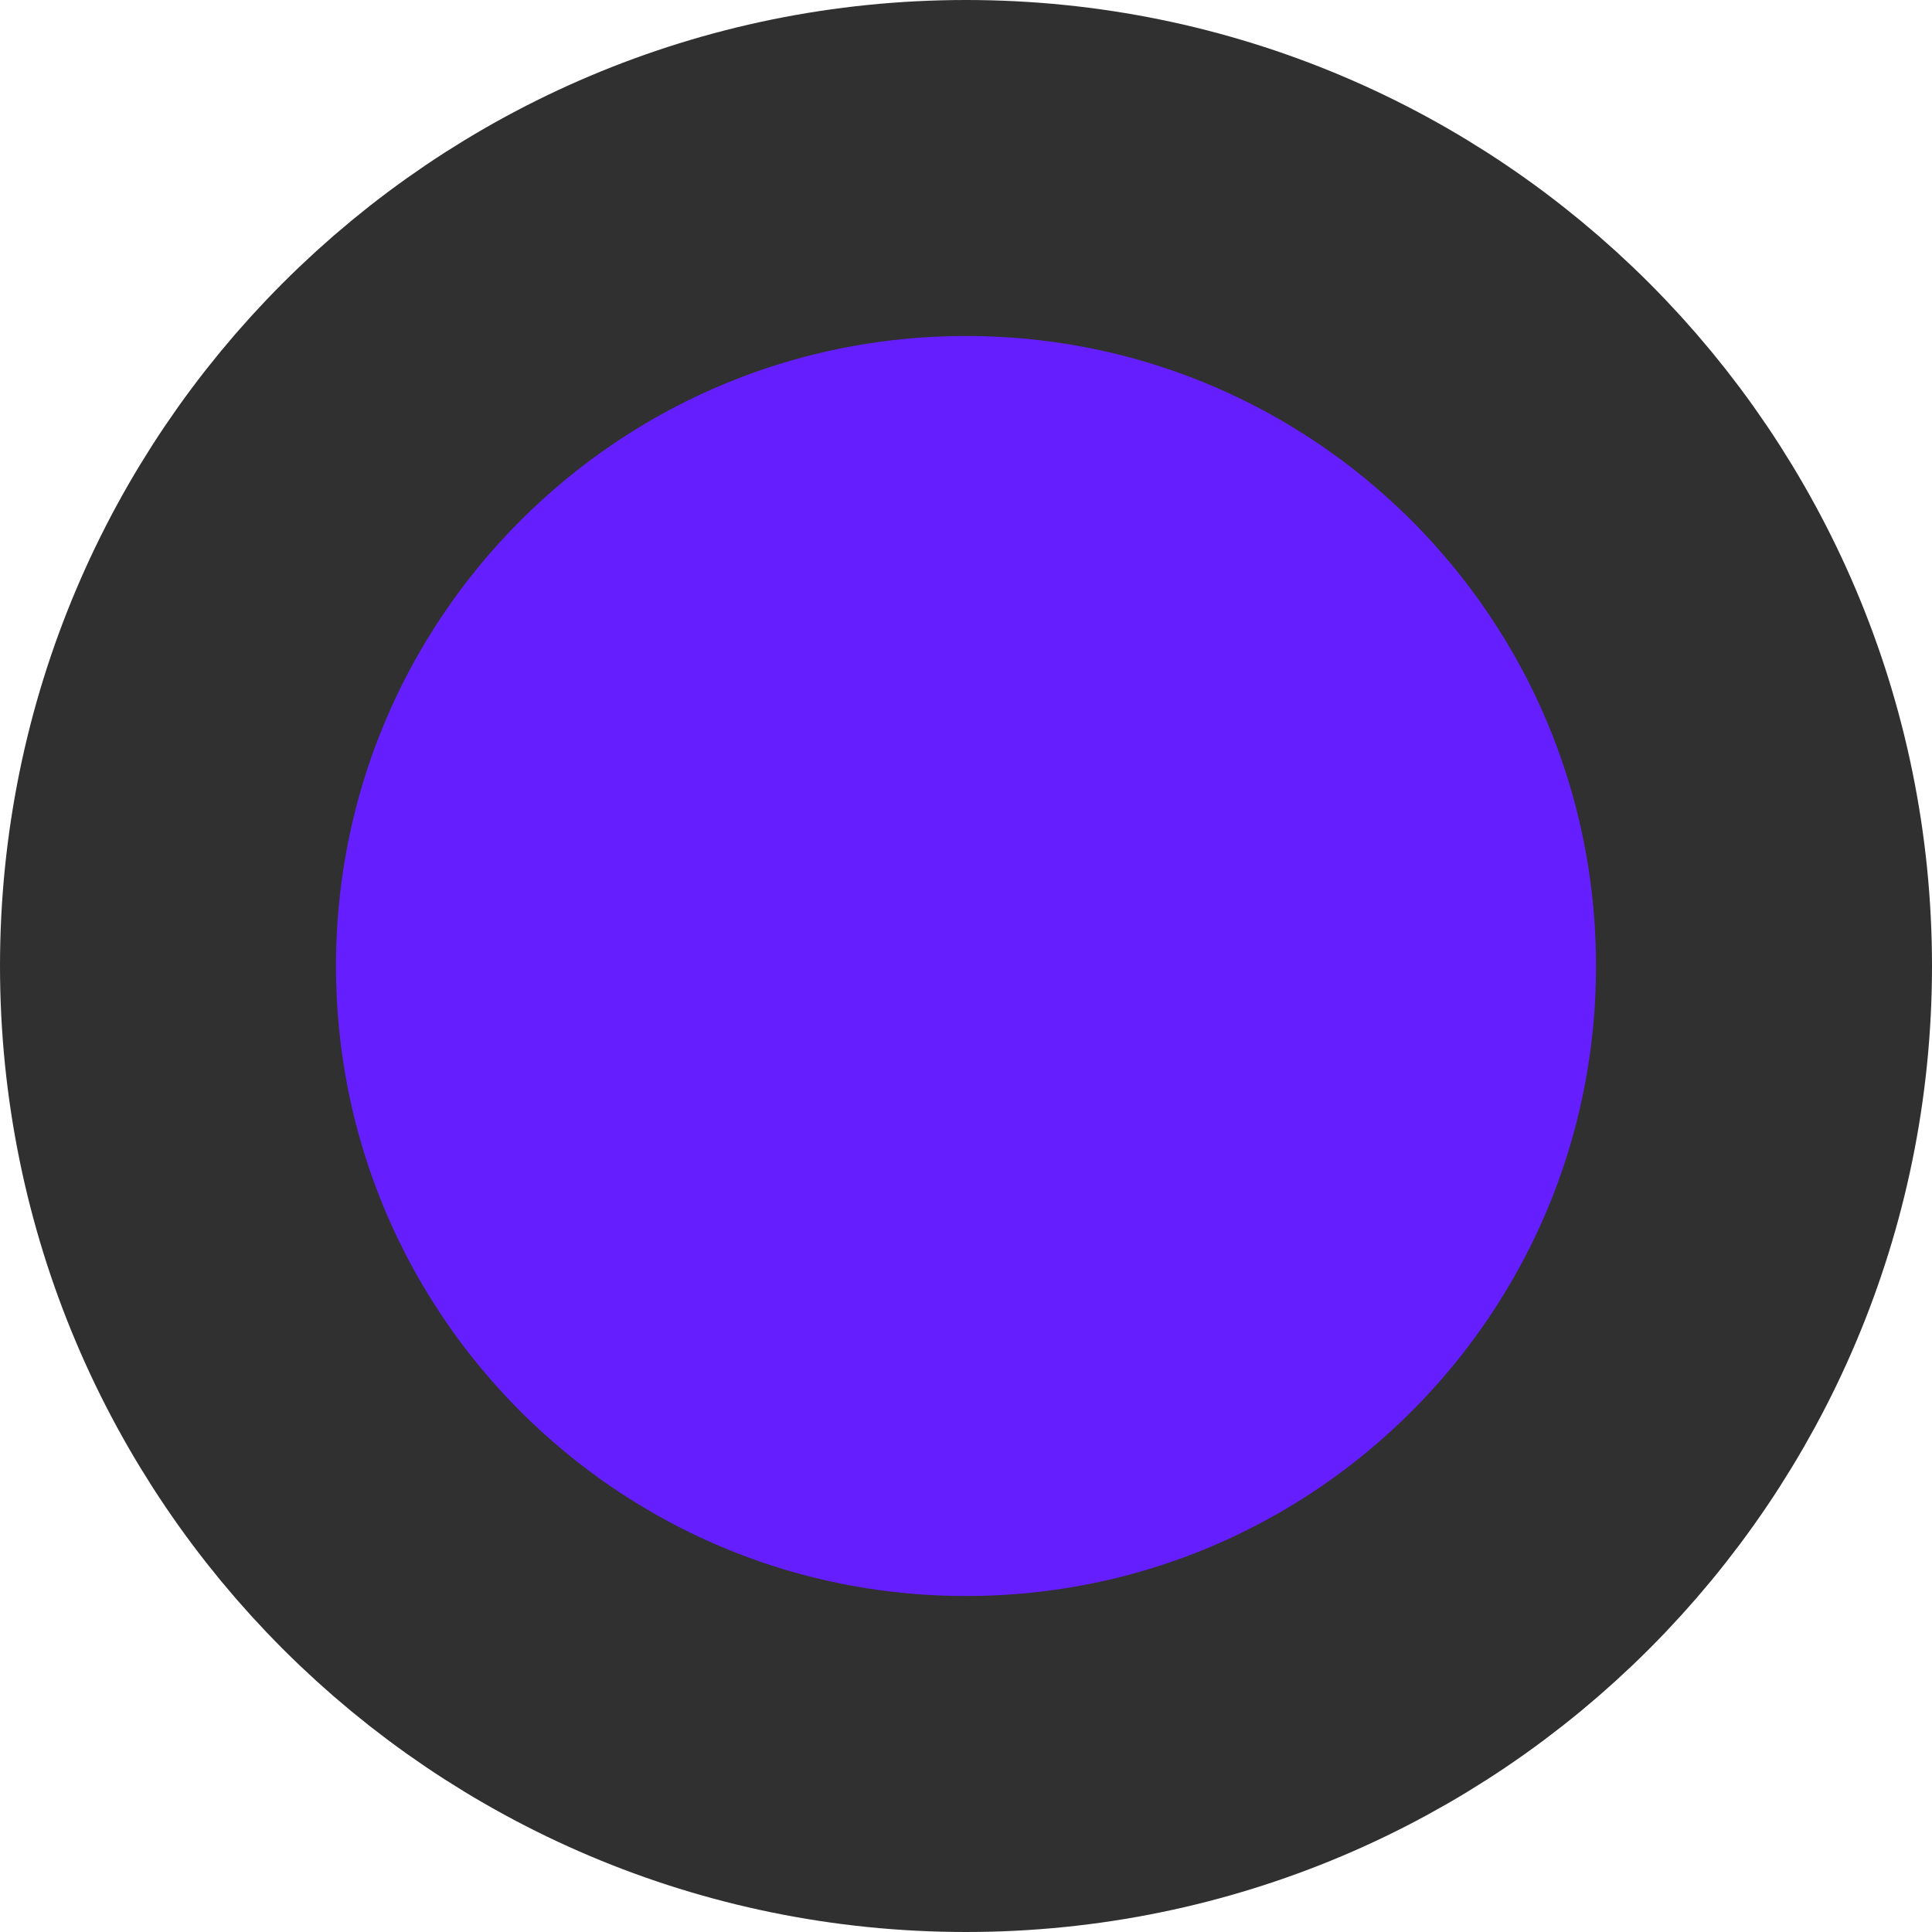
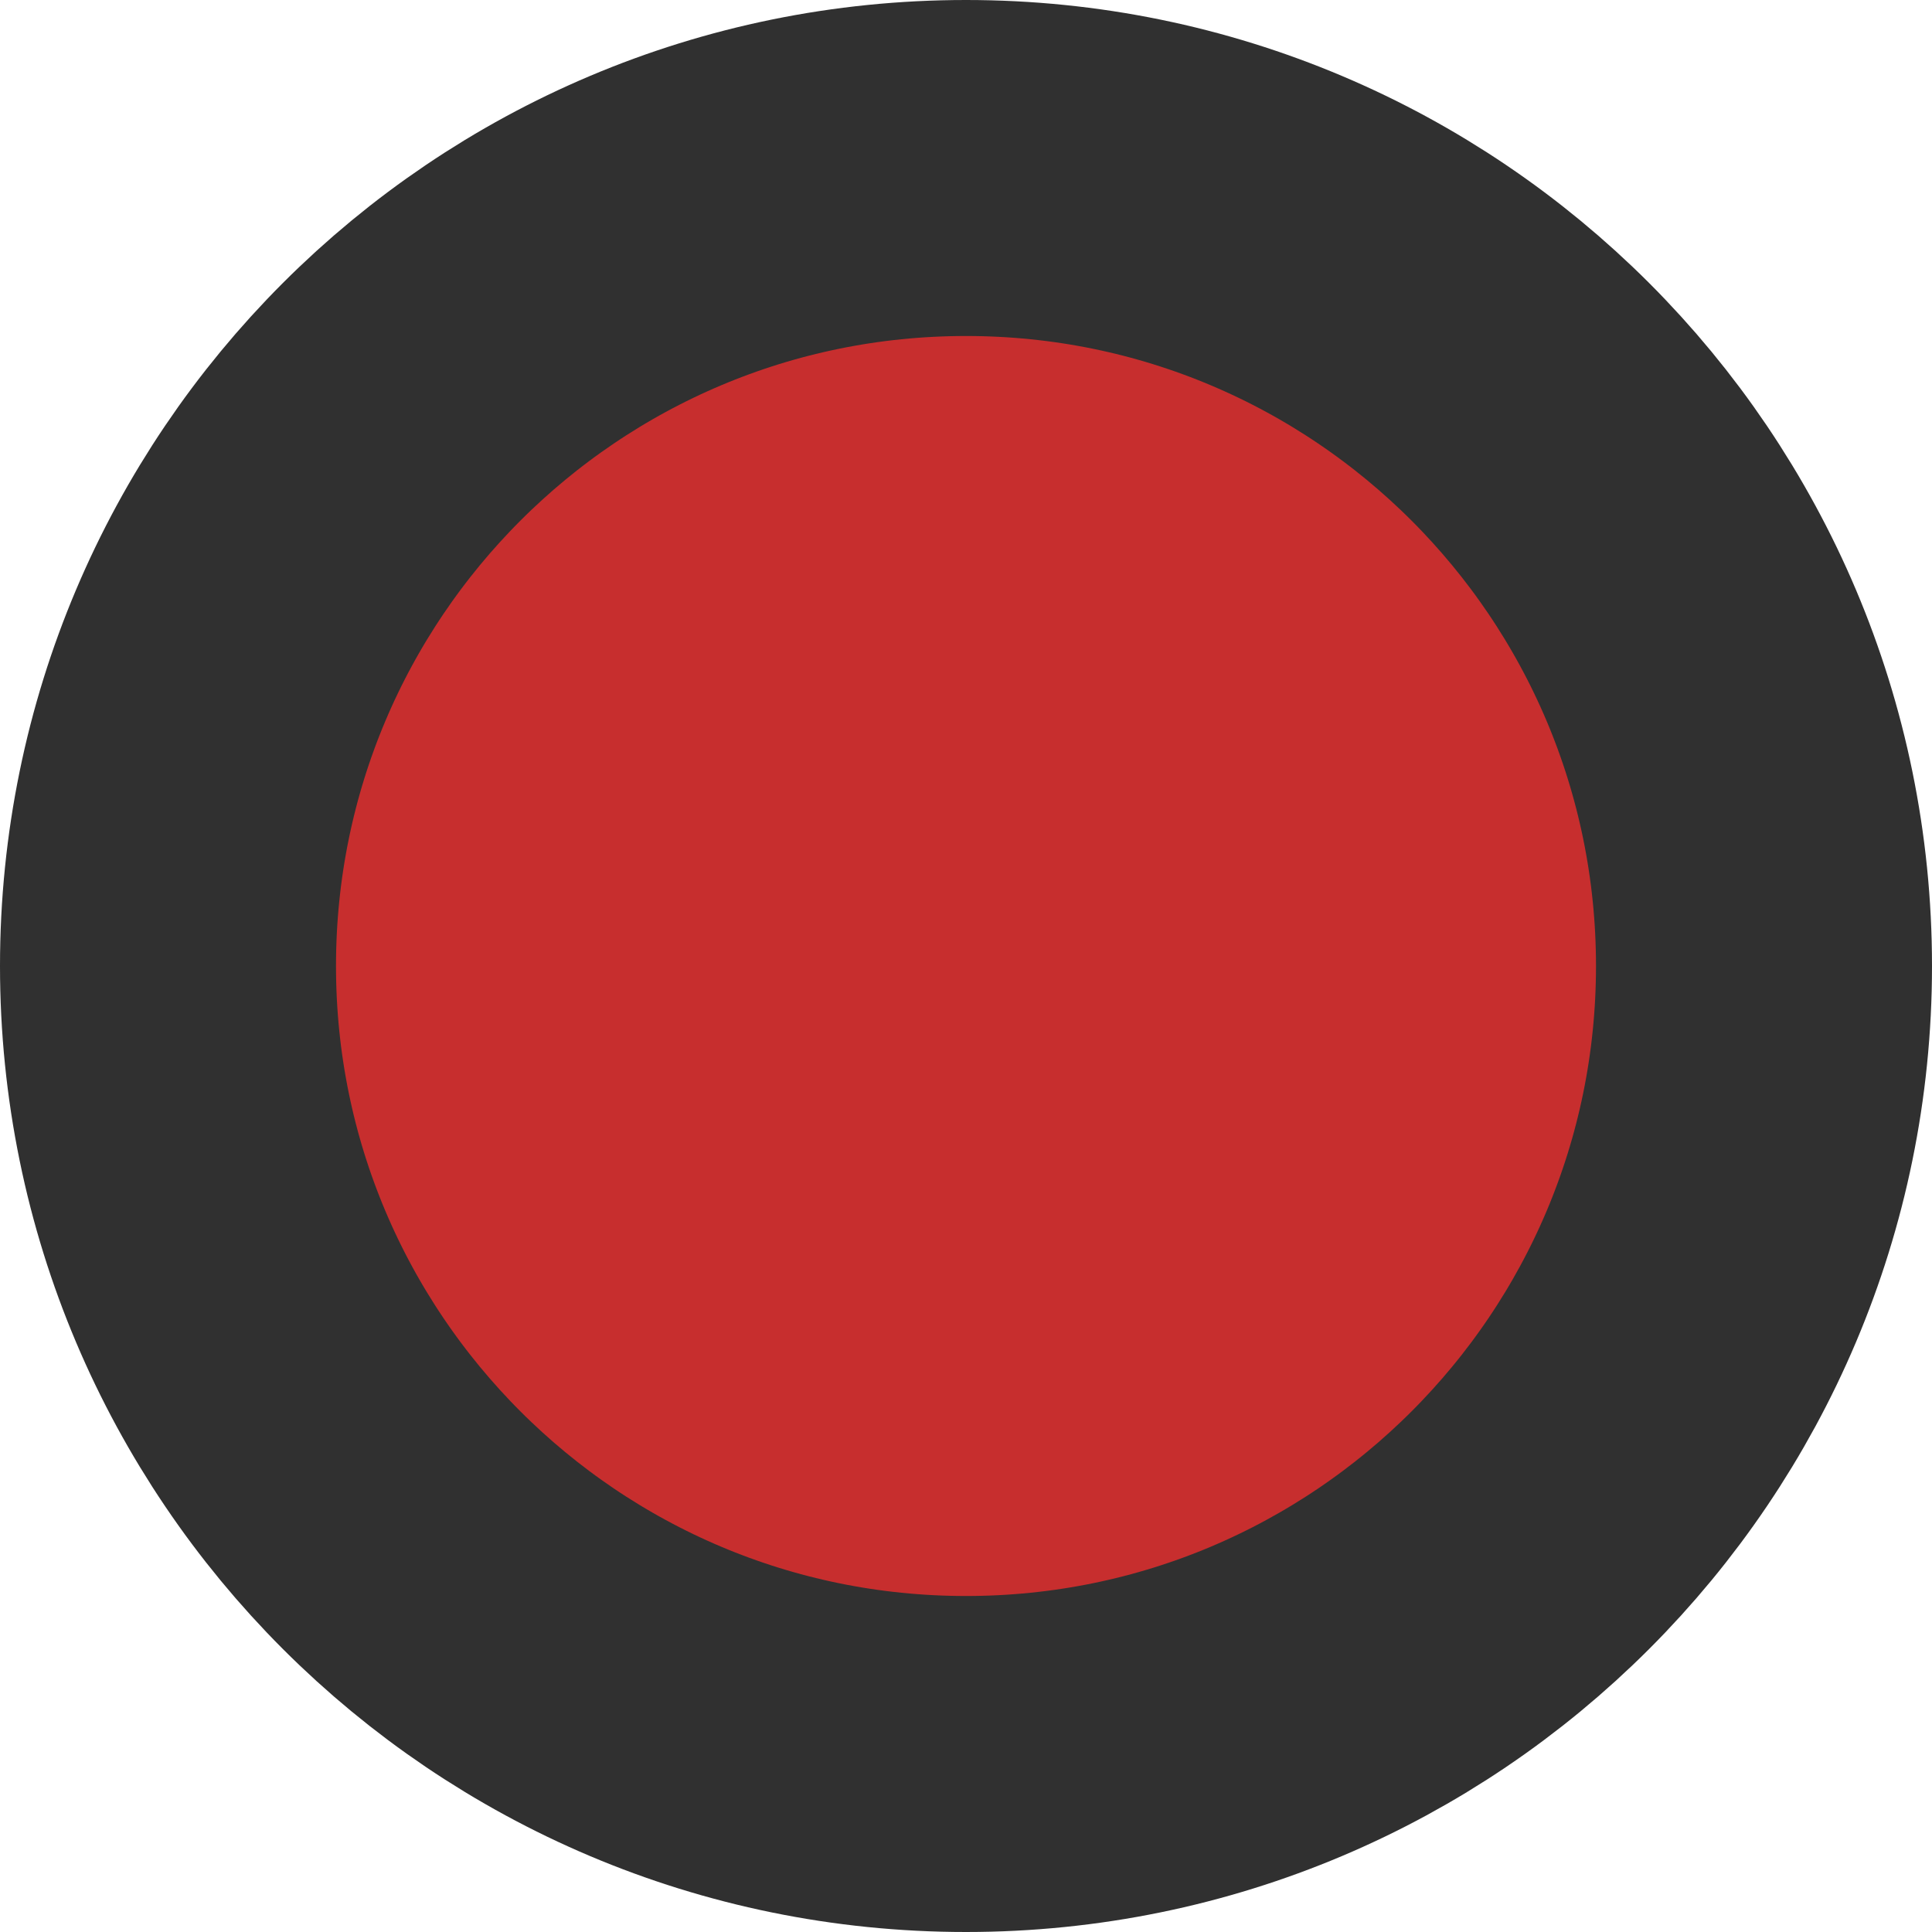
<svg xmlns="http://www.w3.org/2000/svg" width="23" height="23" viewBox="0 0 23 23" fill="none">
-   <circle cx="11.5" cy="11.5" r="9.5" fill="#651FFF" stroke="#303030" stroke-width="4" />
+   <circle cx="11.5" cy="11.5" r="9.5" fill="#c72e2e" stroke="#303030" stroke-width="4" />
</svg>
